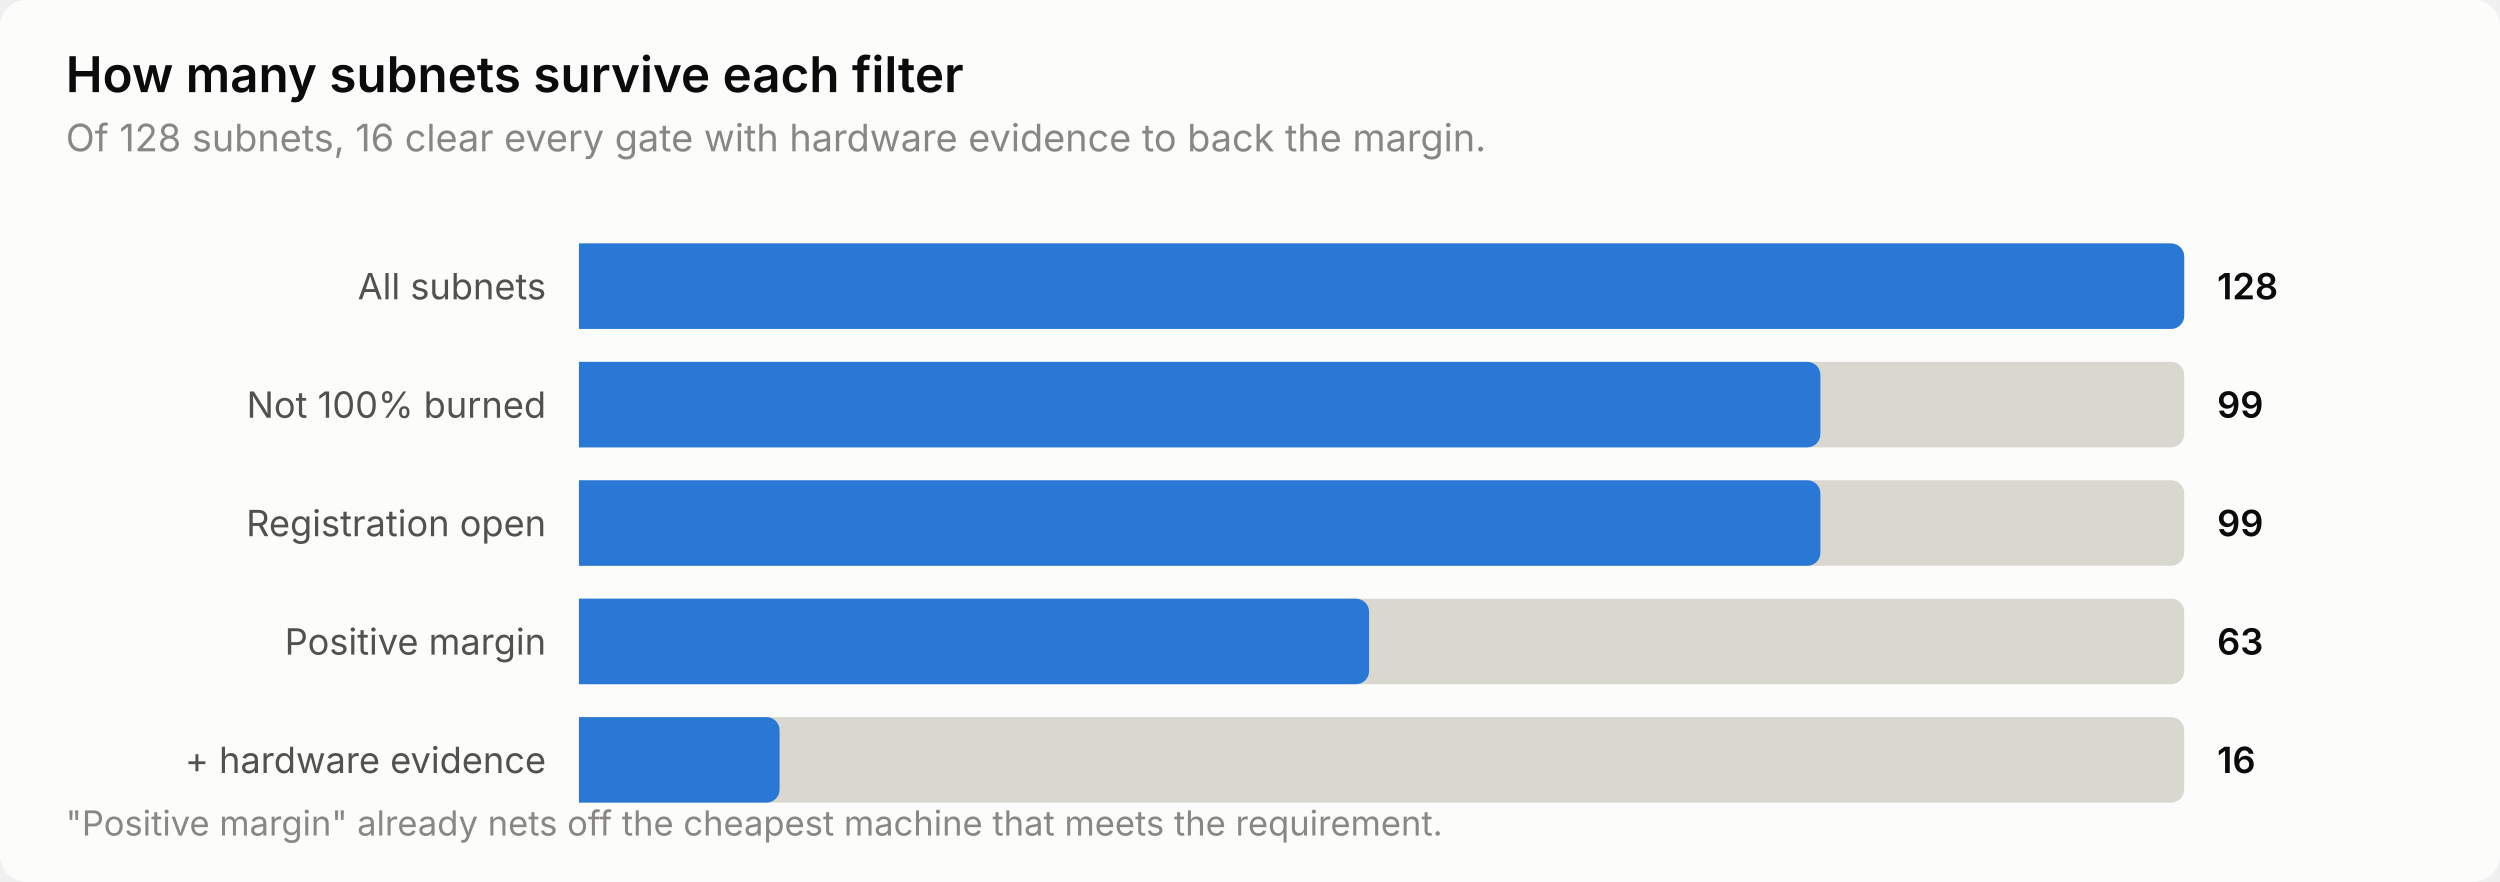
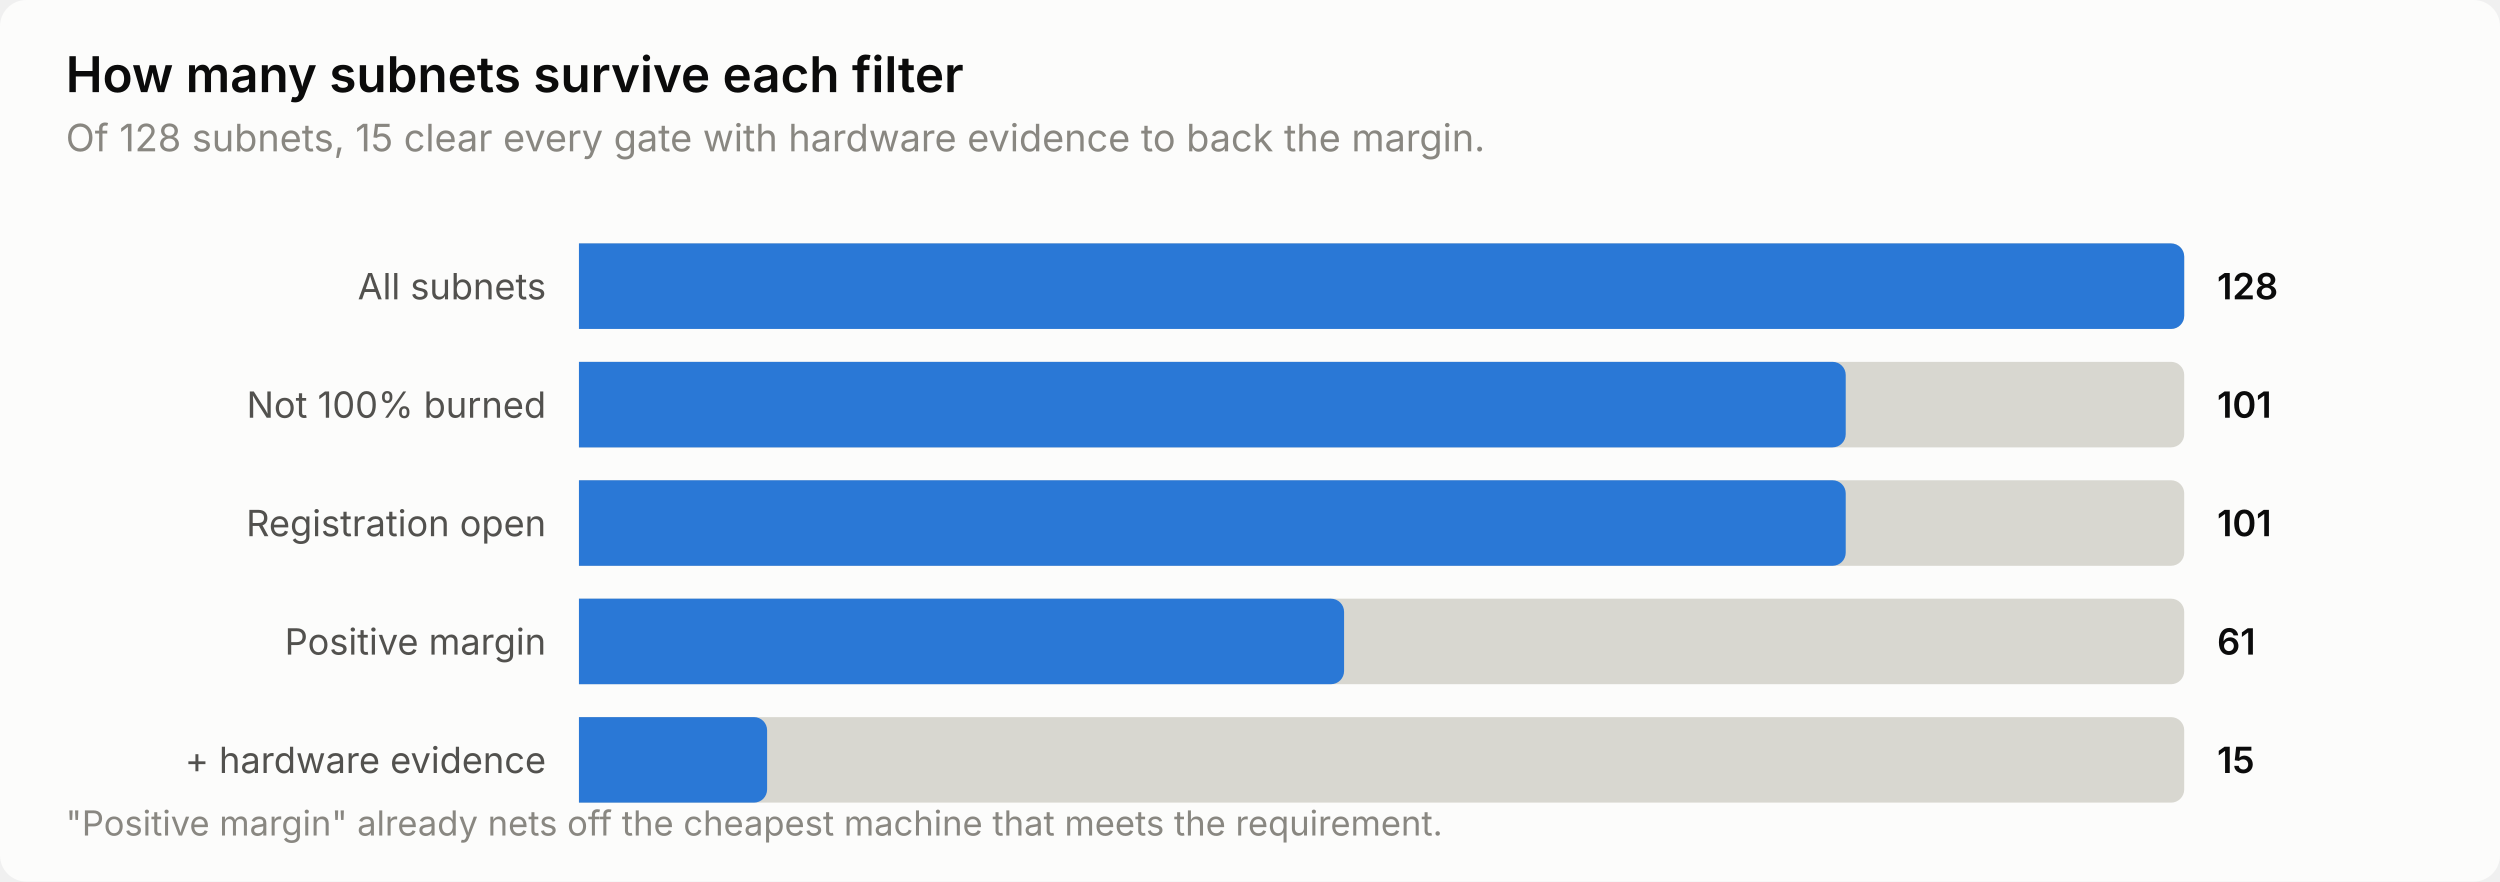
<svg xmlns="http://www.w3.org/2000/svg" width="760" height="268" viewBox="0 0 760 268" role="img" aria-label="How many subnets survive each filter">
  <style>
    text { font-family: system-ui, -apple-system, 'Segoe UI', sans-serif; }
    .t-title { font-size: 15px; font-weight: 600; }
    .t-sub { font-size: 11.5px; }
    .t-lab { font-size: 11px; }
    .t-val { font-size: 11px; font-weight: 600; font-variant-numeric: tabular-nums; }
    .t-tick { font-size: 10.5px; font-variant-numeric: tabular-nums; }

    .surface { fill: #fcfcfb; }
    .ink { fill: #0b0b0b; }
    .ink2 { fill: #52514e; }
    .muted { fill: #898781; }
    .grid { stroke: #e1e0d9; }
    .axis { stroke: #c3c2b7; }
    .accent { fill: #2a78d6; }
    .critical { fill: #d03b3b; }
    .deemph { fill: #d8d7d0; }

    @media (prefers-color-scheme: dark) {
      .surface { fill: #1a1a19; }
      .ink { fill: #ffffff; }
      .ink2 { fill: #c3c2b7; }
      .muted { fill: #898781; }
      .grid { stroke: #2c2c2a; }
      .axis { stroke: #383835; }
      .accent { fill: #3987e5; }
      .deemph { fill: #3a3a37; }
    }
</style>
  <rect class="surface" width="760" height="268" rx="8" />
  <text class="ink t-title" x="20" y="28">How many subnets survive each filter</text>
-   <text class="muted t-sub" x="20" y="46">Of 128 subnets, 16 clear every gate with hardware evidence to back the margin.</text>
+   <text class="muted t-sub" x="20" y="46">Of 128 subnets, 15 clear every gate with hardware evidence to back the margin.</text>
  <text class="ink2 t-lab" x="166" y="91" text-anchor="end">All subnets</text>
  <path class="deemph" d="M176.0,74.0 H660.0 a4.0,4.0 0 0 1 4.0,4.0 V96.0 a4.0,4.0 0 0 1 -4.0,4.0 H176.0 Z" />
  <path class="accent" d="M176.0,74.0 H660.0 a4.0,4.0 0 0 1 4.0,4.0 V96.0 a4.0,4.0 0 0 1 -4.0,4.0 H176.0 Z" />
  <text class="ink t-val" x="674" y="91">128</text>
  <text class="ink2 t-lab" x="166" y="127" text-anchor="end">Not 100% burned</text>
  <path class="deemph" d="M176.0,110.0 H660.0 a4.0,4.0 0 0 1 4.0,4.0 V132.0 a4.0,4.0 0 0 1 -4.0,4.0 H176.0 Z" />
-   <path class="accent" d="M176.0,110.0 H549.4 a4.0,4.0 0 0 1 4.0,4.0 V132.0 a4.0,4.0 0 0 1 -4.0,4.0 H176.0 Z" />
-   <text class="ink t-val" x="674" y="127">99</text>
+   <path class="accent" d="M176.0,110.0 H557.1 a4.0,4.0 0 0 1 4.0,4.0 V132.0 a4.0,4.0 0 0 1 -4.0,4.0 H176.0 Z" />
+   <text class="ink t-val" x="674" y="127">101</text>
  <text class="ink2 t-lab" x="166" y="163" text-anchor="end">Registration open</text>
  <path class="deemph" d="M176.0,146.0 H660.0 a4.0,4.0 0 0 1 4.0,4.0 V168.0 a4.0,4.0 0 0 1 -4.0,4.0 H176.0 Z" />
-   <path class="accent" d="M176.0,146.0 H549.4 a4.0,4.0 0 0 1 4.0,4.0 V168.0 a4.0,4.0 0 0 1 -4.0,4.0 H176.0 Z" />
-   <text class="ink t-val" x="674" y="163">99</text>
+   <path class="accent" d="M176.0,146.0 H557.1 a4.0,4.0 0 0 1 4.0,4.0 V168.0 a4.0,4.0 0 0 1 -4.0,4.0 H176.0 Z" />
+   <text class="ink t-val" x="674" y="163">101</text>
  <text class="ink2 t-lab" x="166" y="199" text-anchor="end">Positive margin</text>
  <path class="deemph" d="M176.0,182.0 H660.0 a4.0,4.0 0 0 1 4.0,4.0 V204.0 a4.0,4.0 0 0 1 -4.0,4.0 H176.0 Z" />
-   <path class="accent" d="M176.0,182.0 H412.2 a4.0,4.0 0 0 1 4.0,4.0 V204.0 a4.0,4.0 0 0 1 -4.0,4.0 H176.0 Z" />
-   <text class="ink t-val" x="674" y="199">63</text>
+   <path class="accent" d="M176.0,182.0 H404.6 a4.0,4.0 0 0 1 4.0,4.0 V204.0 a4.0,4.0 0 0 1 -4.0,4.0 H176.0 Z" />
+   <text class="ink t-val" x="674" y="199">61</text>
  <text class="ink2 t-lab" x="166" y="235" text-anchor="end">+ hardware evidence</text>
  <path class="deemph" d="M176.0,218.0 H660.0 a4.0,4.0 0 0 1 4.0,4.0 V240.0 a4.0,4.0 0 0 1 -4.0,4.0 H176.0 Z" />
-   <path class="accent" d="M176.0,218.0 H233.0 a4.0,4.0 0 0 1 4.0,4.0 V240.0 a4.0,4.0 0 0 1 -4.0,4.0 H176.0 Z" />
-   <text class="ink t-val" x="674" y="235">16</text>
+   <path class="accent" d="M176.0,218.0 H229.2 a4.0,4.0 0 0 1 4.0,4.0 V240.0 a4.0,4.0 0 0 1 -4.0,4.0 H176.0 Z" />
+   <text class="ink t-val" x="674" y="235">15</text>
  <text class="muted t-tick" x="20" y="254">"Positive margin" already nets off the cheapest machine that meets the requirement.</text>
</svg>
